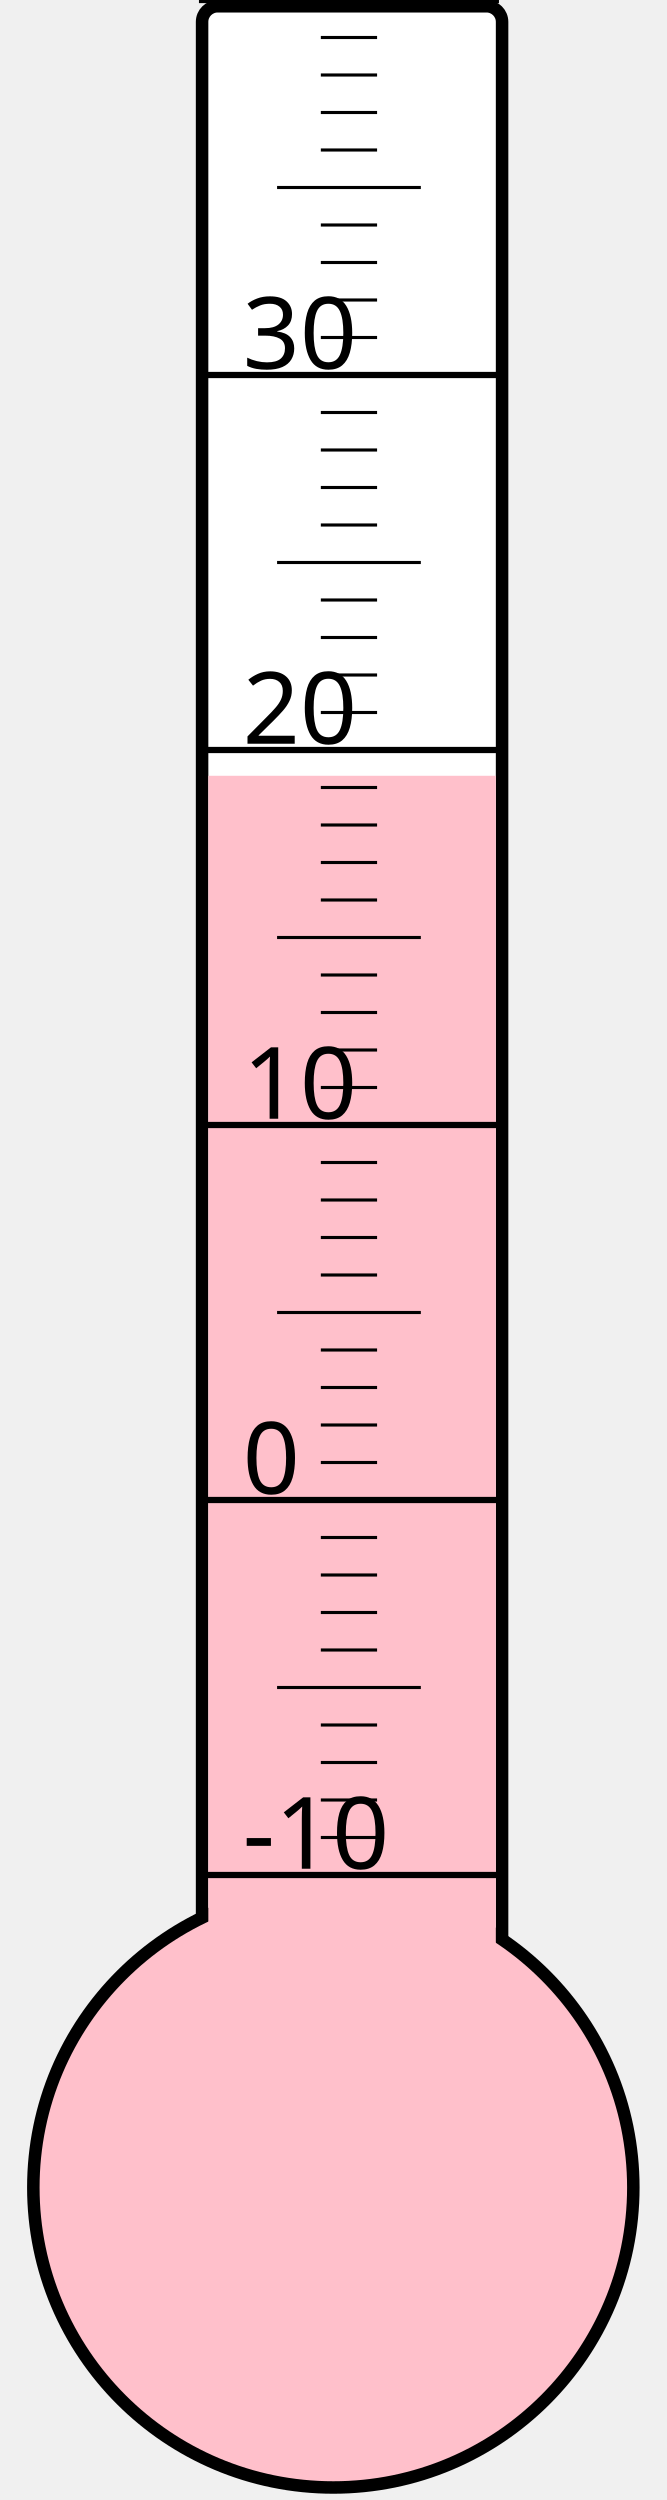
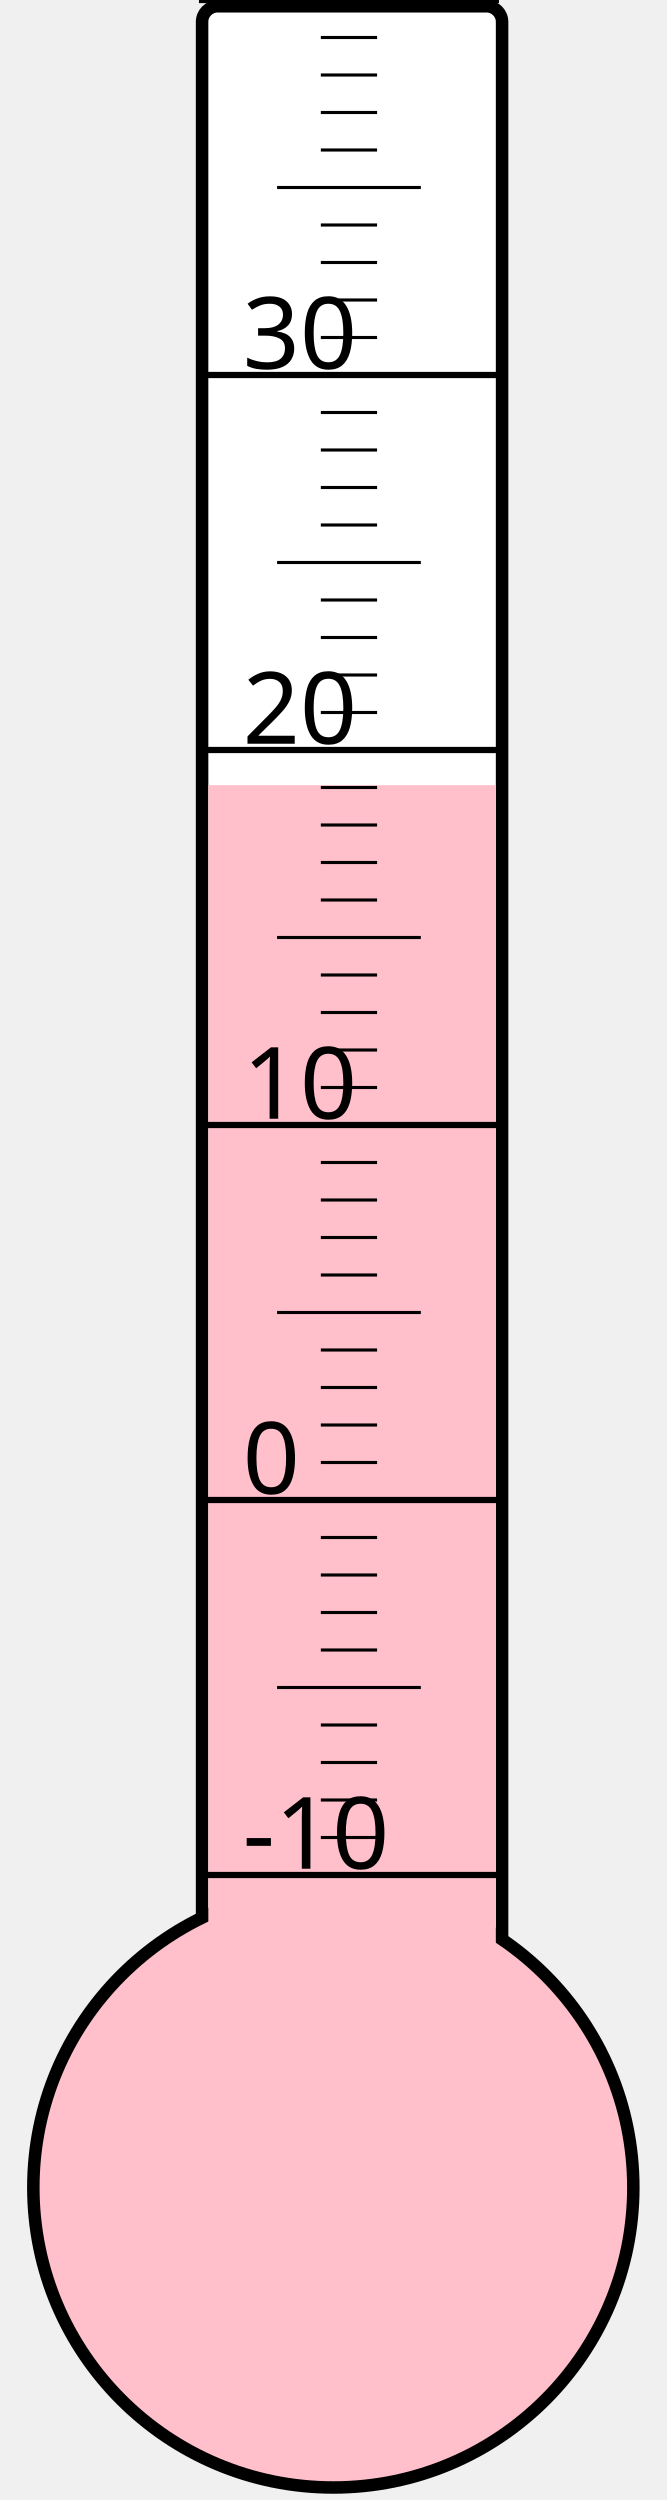
<svg xmlns="http://www.w3.org/2000/svg" width="40px" height="150px" viewBox="0 0 200 800">
  <rect width="200" height="800" x="0" y="0" style="fill: #ffffeb; fill-opacity: 0;" />
  <rect width="96" height="680" x="58" y="2" rx="5" ry="5" style="fill: white; fill-opacity: 1; stroke: black; stroke-width: 4;" />
  <circle cx="100" cy="700" r="96" style="fill: pink; stroke: black; stroke-width: 4;" />
-   <rect width="92" height="451.75" x="60" y="248.25" style="fill: pink; fill-opacity: 1; stroke-width: 0;" />
+   <rect width="92" height="448.75" x="60" y="251.25" style="fill: pink; fill-opacity: 1; stroke-width: 0;" />
  <text x="71" y="598" style="font-family: sans-serif; font-size: 24pt;">-10</text>
  <text x="71" y="478" style="font-family: sans-serif; font-size: 24pt;">0</text>
  <text x="71" y="358" style="font-family: sans-serif; font-size: 24pt;">10</text>
  <text x="71" y="238" style="font-family: sans-serif; font-size: 24pt;">20</text>
  <text x="71" y="118" style="font-family: sans-serif; font-size: 24pt;">30</text>
  <g style="stroke: black;">
    <line x1="57" y1="600" x2="153" y2="600" style="stroke-width: 2;" />
    <line x1="96" y1="588" x2="114" y2="588" style="stroke-width: 1;" />
    <line x1="96" y1="576" x2="114" y2="576" style="stroke-width: 1;" />
    <line x1="96" y1="564" x2="114" y2="564" style="stroke-width: 1;" />
    <line x1="96" y1="552" x2="114" y2="552" style="stroke-width: 1;" />
    <line x1="82" y1="540" x2="128" y2="540" style="stroke-width: 1;" />
    <line x1="96" y1="528" x2="114" y2="528" style="stroke-width: 1;" />
    <line x1="96" y1="516" x2="114" y2="516" style="stroke-width: 1;" />
    <line x1="96" y1="504" x2="114" y2="504" style="stroke-width: 1;" />
    <line x1="96" y1="492" x2="114" y2="492" style="stroke-width: 1;" />
    <line x1="57" y1="480" x2="153" y2="480" style="stroke-width: 2;" />
    <line x1="96" y1="468" x2="114" y2="468" style="stroke-width: 1;" />
    <line x1="96" y1="456" x2="114" y2="456" style="stroke-width: 1;" />
    <line x1="96" y1="444" x2="114" y2="444" style="stroke-width: 1;" />
    <line x1="96" y1="432" x2="114" y2="432" style="stroke-width: 1;" />
    <line x1="82" y1="420" x2="128" y2="420" style="stroke-width: 1;" />
    <line x1="96" y1="408" x2="114" y2="408" style="stroke-width: 1;" />
    <line x1="96" y1="396" x2="114" y2="396" style="stroke-width: 1;" />
    <line x1="96" y1="384" x2="114" y2="384" style="stroke-width: 1;" />
    <line x1="96" y1="372" x2="114" y2="372" style="stroke-width: 1;" />
    <line x1="57" y1="360" x2="153" y2="360" style="stroke-width: 2;" />
    <line x1="96" y1="348" x2="114" y2="348" style="stroke-width: 1;" />
    <line x1="96" y1="336" x2="114" y2="336" style="stroke-width: 1;" />
    <line x1="96" y1="324" x2="114" y2="324" style="stroke-width: 1;" />
    <line x1="96" y1="312" x2="114" y2="312" style="stroke-width: 1;" />
    <line x1="82" y1="300" x2="128" y2="300" style="stroke-width: 1;" />
    <line x1="96" y1="288" x2="114" y2="288" style="stroke-width: 1;" />
    <line x1="96" y1="276" x2="114" y2="276" style="stroke-width: 1;" />
    <line x1="96" y1="264" x2="114" y2="264" style="stroke-width: 1;" />
    <line x1="96" y1="252" x2="114" y2="252" style="stroke-width: 1;" />
    <line x1="57" y1="240" x2="153" y2="240" style="stroke-width: 2;" />
    <line x1="96" y1="228" x2="114" y2="228" style="stroke-width: 1;" />
    <line x1="96" y1="216" x2="114" y2="216" style="stroke-width: 1;" />
    <line x1="96" y1="204" x2="114" y2="204" style="stroke-width: 1;" />
    <line x1="96" y1="192" x2="114" y2="192" style="stroke-width: 1;" />
    <line x1="82" y1="180" x2="128" y2="180" style="stroke-width: 1;" />
    <line x1="96" y1="168" x2="114" y2="168" style="stroke-width: 1;" />
    <line x1="96" y1="156" x2="114" y2="156" style="stroke-width: 1;" />
    <line x1="96" y1="144" x2="114" y2="144" style="stroke-width: 1;" />
    <line x1="96" y1="132" x2="114" y2="132" style="stroke-width: 1;" />
    <line x1="57" y1="120" x2="153" y2="120" style="stroke-width: 2;" />
    <line x1="96" y1="108" x2="114" y2="108" style="stroke-width: 1;" />
    <line x1="96" y1="96" x2="114" y2="96" style="stroke-width: 1;" />
    <line x1="96" y1="84" x2="114" y2="84" style="stroke-width: 1;" />
    <line x1="96" y1="72" x2="114" y2="72" style="stroke-width: 1;" />
    <line x1="82" y1="60" x2="128" y2="60" style="stroke-width: 1;" />
    <line x1="96" y1="48" x2="114" y2="48" style="stroke-width: 1;" />
    <line x1="96" y1="36" x2="114" y2="36" style="stroke-width: 1;" />
    <line x1="96" y1="24" x2="114" y2="24" style="stroke-width: 1;" />
    <line x1="96" y1="12" x2="114" y2="12" style="stroke-width: 1;" />
    <line x1="57" y1="0" x2="153" y2="0" style="stroke-width: 2;" />
  </g>
</svg>
